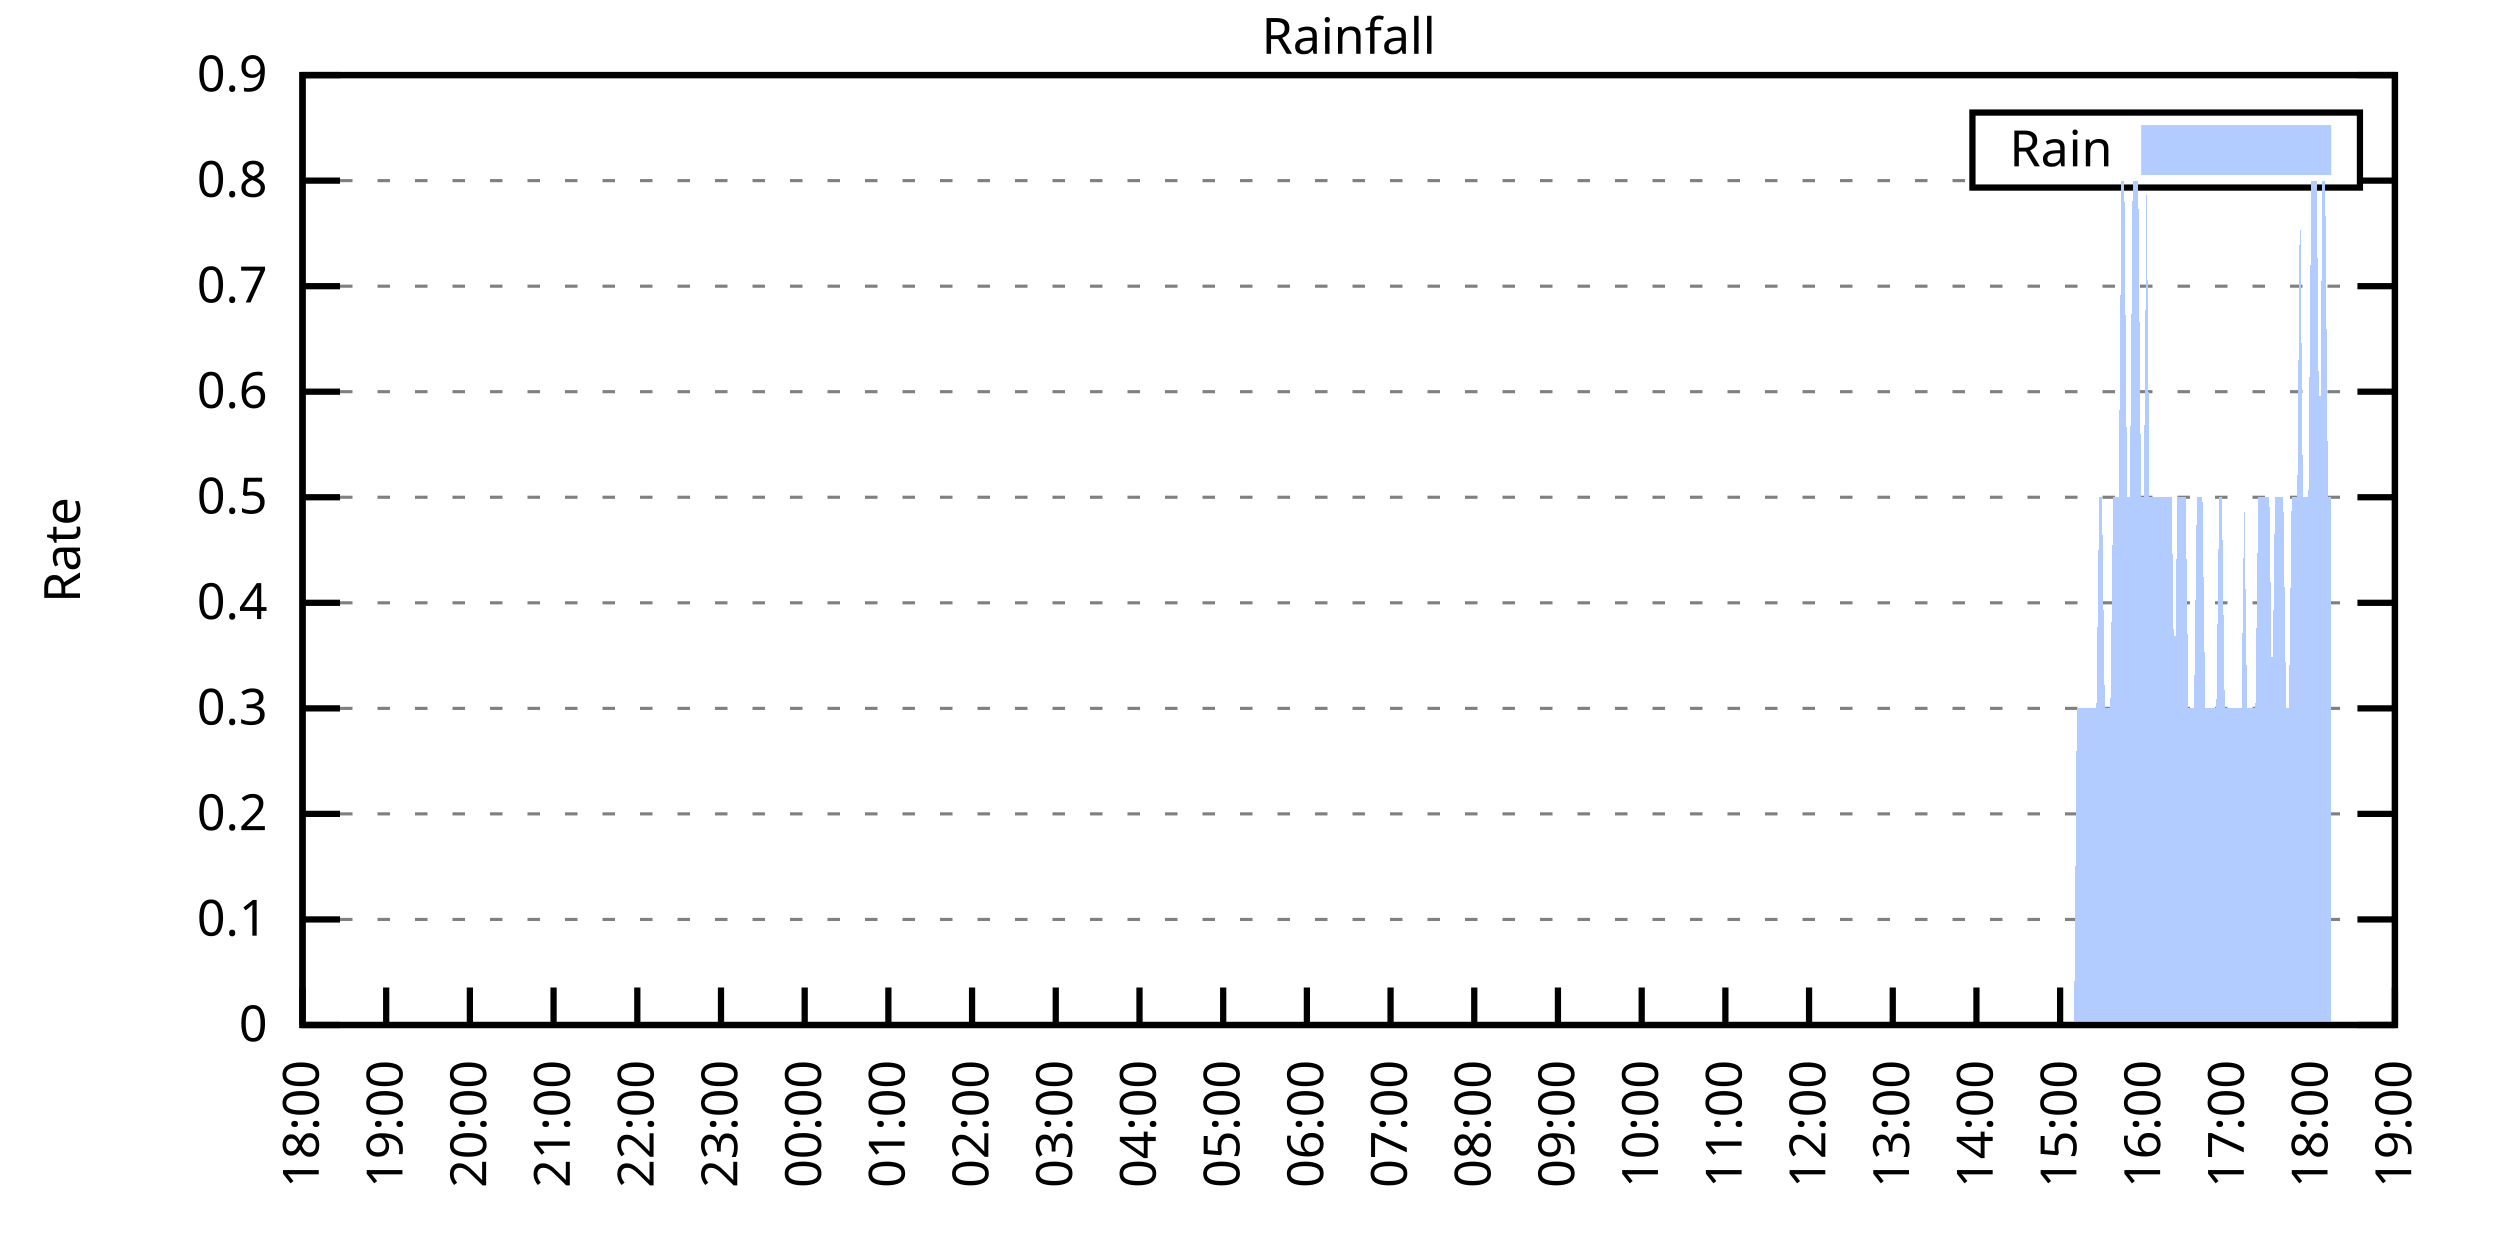
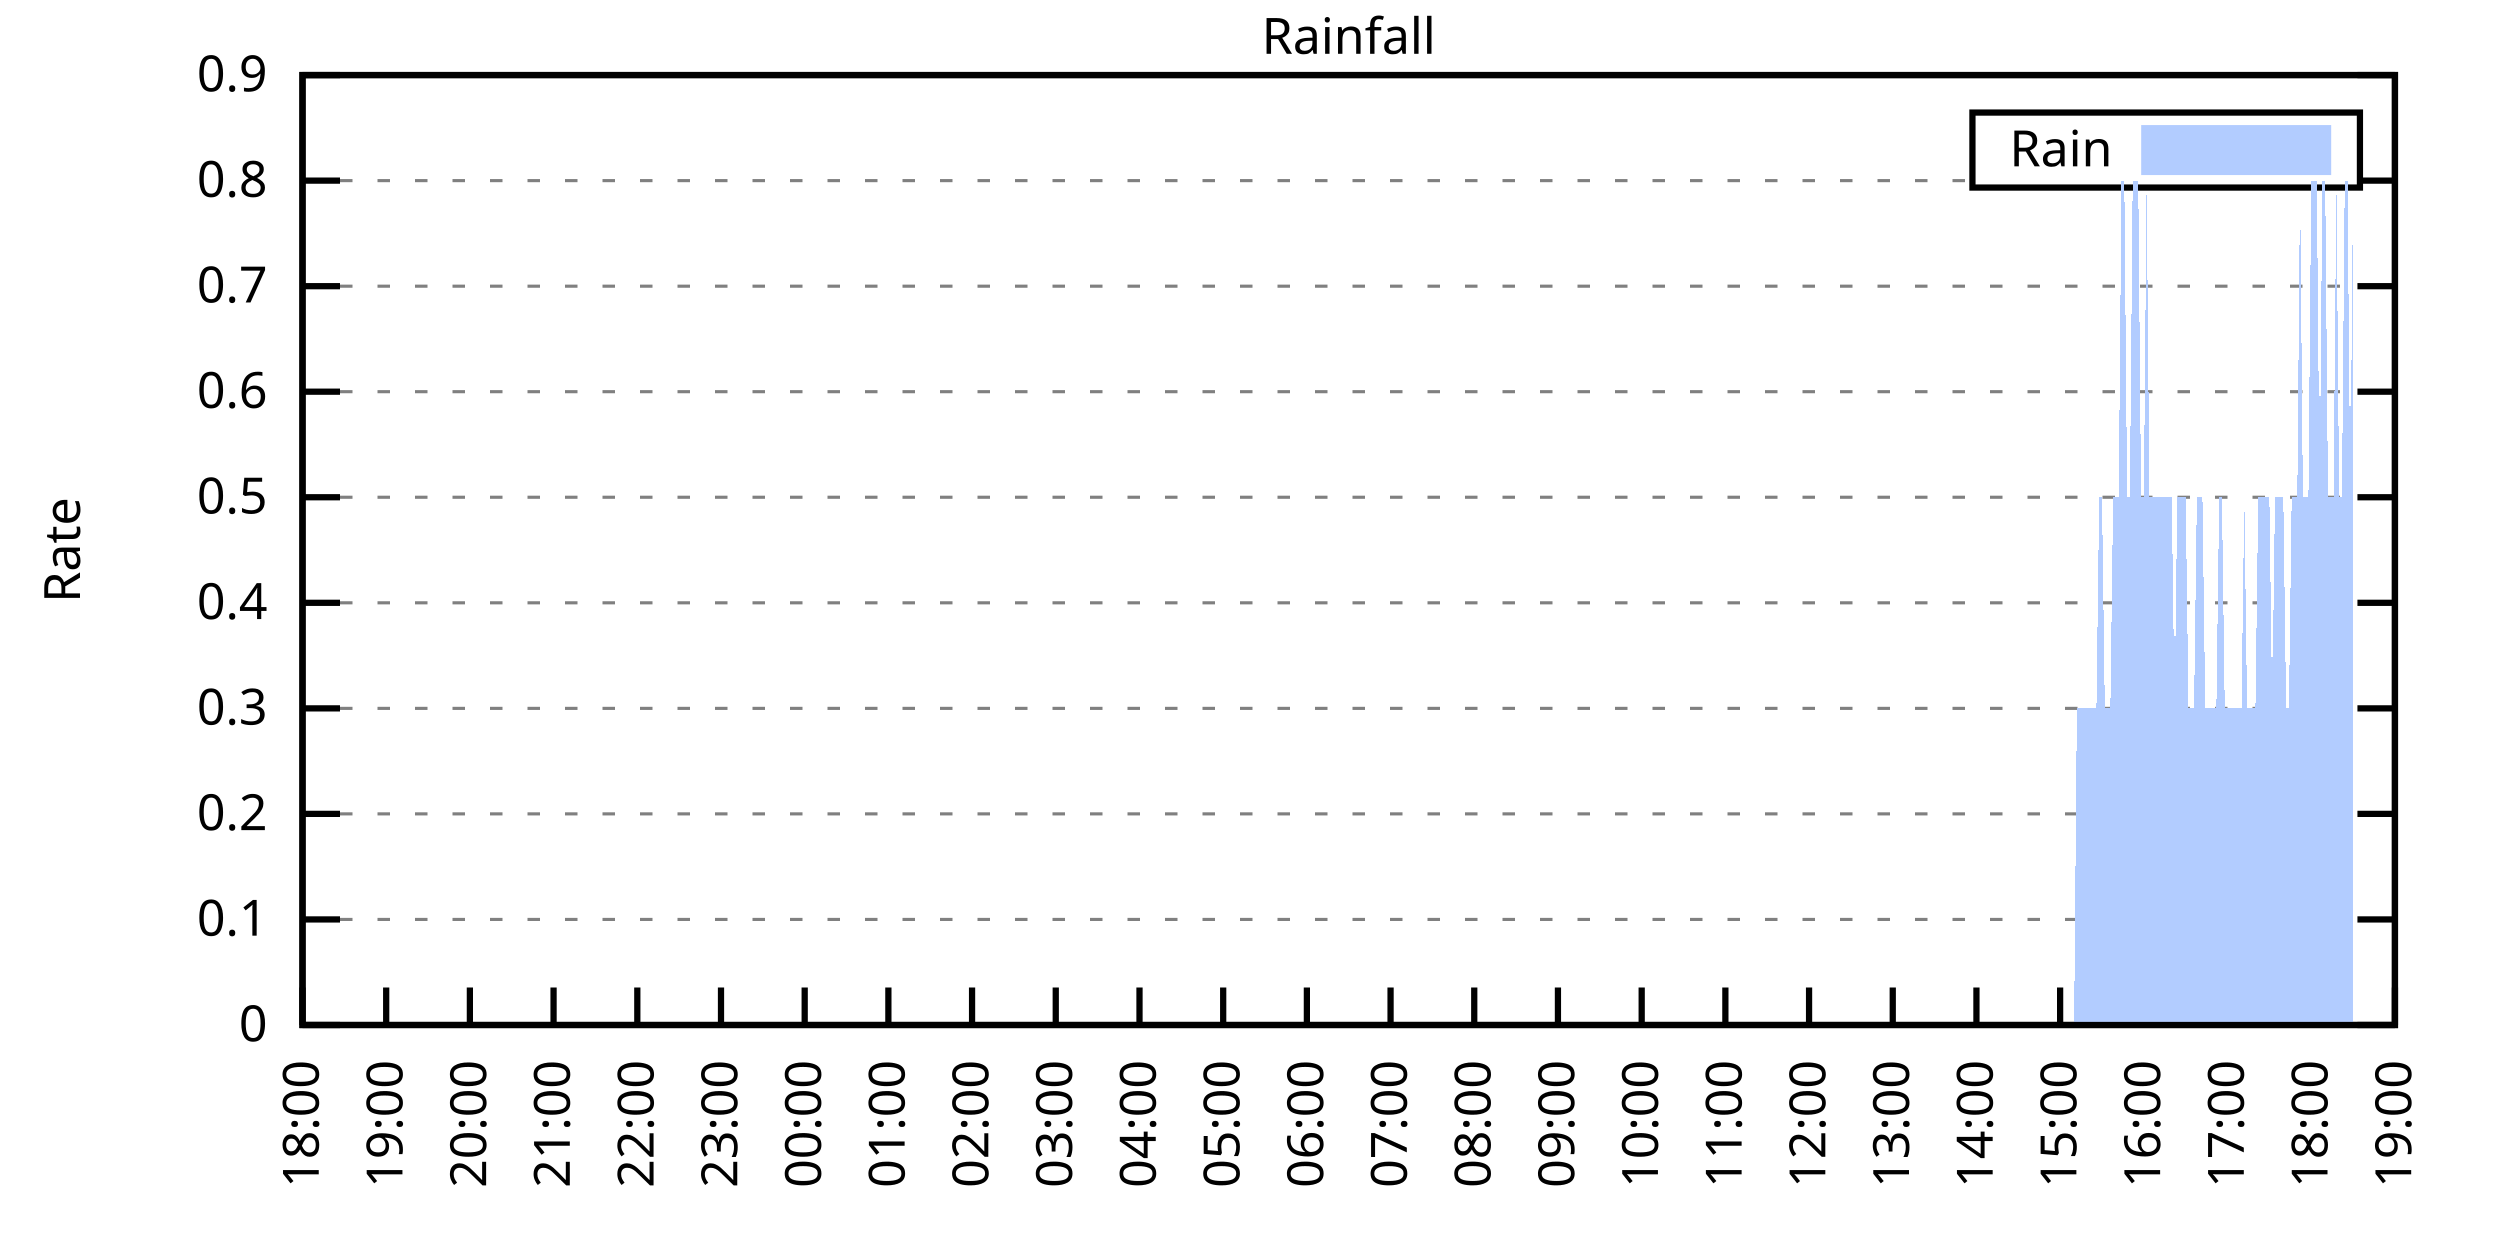
<svg xmlns="http://www.w3.org/2000/svg" xmlns:xlink="http://www.w3.org/1999/xlink" width="400" height="200" viewBox="0 0 400 200">
  <g id="gnuplot_canvas">
    <rect x="0" y="0" width="400" height="200" fill="none" />
    <defs>
      <circle id="gpDot" r="0.5" stroke-width="0.5" stroke="currentColor" />
      <path id="gpPt0" stroke-width="0.333" stroke="currentColor" d="M-1,0 h2 M0,-1 v2" />
      <path id="gpPt1" stroke-width="0.333" stroke="currentColor" d="M-1,-1 L1,1 M1,-1 L-1,1" />
      <path id="gpPt2" stroke-width="0.333" stroke="currentColor" d="M-1,0 L1,0 M0,-1 L0,1 M-1,-1 L1,1 M-1,1 L1,-1" />
      <rect id="gpPt3" stroke-width="0.333" stroke="currentColor" x="-1" y="-1" width="2" height="2" />
      <rect id="gpPt4" stroke-width="0.333" stroke="currentColor" fill="currentColor" x="-1" y="-1" width="2" height="2" />
      <circle id="gpPt5" stroke-width="0.333" stroke="currentColor" cx="0" cy="0" r="1" />
      <use xlink:href="#gpPt5" id="gpPt6" fill="currentColor" stroke="none" />
      <path id="gpPt7" stroke-width="0.333" stroke="currentColor" d="M0,-1.33 L-1.33,0.67 L1.33,0.67 z" />
      <use xlink:href="#gpPt7" id="gpPt8" fill="currentColor" stroke="none" />
      <use xlink:href="#gpPt7" id="gpPt9" stroke="currentColor" transform="rotate(180)" />
      <use xlink:href="#gpPt9" id="gpPt10" fill="currentColor" stroke="none" />
      <use xlink:href="#gpPt3" id="gpPt11" stroke="currentColor" transform="rotate(45)" />
      <use xlink:href="#gpPt11" id="gpPt12" fill="currentColor" stroke="none" />
      <path id="gpPt13" stroke-width="0.333" stroke="currentColor" d="M0,1.330 L1.265,0.411 L0.782,-1.067 L-0.782,-1.076 L-1.265,0.411 z" />
      <use xlink:href="#gpPt13" id="gpPt14" fill="currentColor" stroke="none" />
      <filter id="textbox" filterUnits="objectBoundingBox" x="0" y="0" height="1" width="1">
        <feFlood flood-color="white" flood-opacity="1" result="bgnd" />
        <feComposite in="SourceGraphic" in2="bgnd" operator="atop" />
      </filter>
      <filter id="greybox" filterUnits="objectBoundingBox" x="0" y="0" height="1" width="1">
        <feFlood flood-color="lightgrey" flood-opacity="1" result="grey" />
        <feComposite in="SourceGraphic" in2="grey" operator="atop" />
      </filter>
    </defs>
    <g fill="none" color="white" stroke="currentColor" stroke-width="1.00" stroke-linecap="butt" stroke-linejoin="miter">
</g>
    <g fill="none" color="black" stroke="currentColor" stroke-width="1.00" stroke-linecap="butt" stroke-linejoin="miter">
      <g stroke="none" shape-rendering="crispEdges">
        <polygon fill="rgb(255, 255, 255)" points="48.40,164.00 383.18,164.00 383.18,12.02 48.40,12.02 " />
      </g>
    </g>
    <g fill="none" color="black" stroke="currentColor" stroke-width="1.00" stroke-linecap="butt" stroke-linejoin="miter">
</g>
    <g fill="none" color="black" stroke="black" stroke-width="0.50" stroke-linecap="butt" stroke-linejoin="miter">
</g>
    <g fill="none" color="gray" stroke="currentColor" stroke-width="0.50" stroke-linecap="butt" stroke-linejoin="miter">
      <path stroke="gray" stroke-dasharray="2,4" class="gridline" d="M48.40,164.00 L383.19,164.00  " />
    </g>
    <g fill="none" color="gray" stroke="gray" stroke-width="1.00" stroke-linecap="butt" stroke-linejoin="miter">
</g>
    <g fill="none" color="black" stroke="currentColor" stroke-width="1.00" stroke-linecap="butt" stroke-linejoin="miter">
      <path stroke="black" d="M48.40,164.00 L54.40,164.00 M383.19,164.00 L377.19,164.00  " />
      <g transform="translate(42.80,166.60)" stroke="none" fill="black" font-family="Sans" font-size="8.00" text-anchor="end">
        <text>
          <tspan font-family="Sans"> 0</tspan>
        </text>
      </g>
    </g>
    <g fill="none" color="black" stroke="currentColor" stroke-width="1.00" stroke-linecap="butt" stroke-linejoin="miter">
</g>
    <g fill="none" color="black" stroke="black" stroke-width="0.50" stroke-linecap="butt" stroke-linejoin="miter">
</g>
    <g fill="none" color="gray" stroke="currentColor" stroke-width="0.50" stroke-linecap="butt" stroke-linejoin="miter">
      <path stroke="gray" stroke-dasharray="2,4" class="gridline" d="M48.40,147.11 L383.19,147.11  " />
    </g>
    <g fill="none" color="gray" stroke="gray" stroke-width="1.00" stroke-linecap="butt" stroke-linejoin="miter">
</g>
    <g fill="none" color="black" stroke="currentColor" stroke-width="1.00" stroke-linecap="butt" stroke-linejoin="miter">
      <path stroke="black" d="M48.40,147.11 L54.40,147.11 M383.19,147.11 L377.19,147.11  " />
      <g transform="translate(42.80,149.71)" stroke="none" fill="black" font-family="Sans" font-size="8.00" text-anchor="end">
        <text>
          <tspan font-family="Sans"> 0.1</tspan>
        </text>
      </g>
    </g>
    <g fill="none" color="black" stroke="currentColor" stroke-width="1.00" stroke-linecap="butt" stroke-linejoin="miter">
</g>
    <g fill="none" color="black" stroke="black" stroke-width="0.50" stroke-linecap="butt" stroke-linejoin="miter">
</g>
    <g fill="none" color="gray" stroke="currentColor" stroke-width="0.50" stroke-linecap="butt" stroke-linejoin="miter">
      <path stroke="gray" stroke-dasharray="2,4" class="gridline" d="M48.40,130.22 L383.19,130.22  " />
    </g>
    <g fill="none" color="gray" stroke="gray" stroke-width="1.00" stroke-linecap="butt" stroke-linejoin="miter">
</g>
    <g fill="none" color="black" stroke="currentColor" stroke-width="1.00" stroke-linecap="butt" stroke-linejoin="miter">
      <path stroke="black" d="M48.40,130.22 L54.40,130.22 M383.19,130.22 L377.19,130.22  " />
      <g transform="translate(42.80,132.82)" stroke="none" fill="black" font-family="Sans" font-size="8.00" text-anchor="end">
        <text>
          <tspan font-family="Sans"> 0.2</tspan>
        </text>
      </g>
    </g>
    <g fill="none" color="black" stroke="currentColor" stroke-width="1.00" stroke-linecap="butt" stroke-linejoin="miter">
</g>
    <g fill="none" color="black" stroke="black" stroke-width="0.50" stroke-linecap="butt" stroke-linejoin="miter">
</g>
    <g fill="none" color="gray" stroke="currentColor" stroke-width="0.50" stroke-linecap="butt" stroke-linejoin="miter">
      <path stroke="gray" stroke-dasharray="2,4" class="gridline" d="M48.40,113.34 L383.19,113.34  " />
    </g>
    <g fill="none" color="gray" stroke="gray" stroke-width="1.00" stroke-linecap="butt" stroke-linejoin="miter">
</g>
    <g fill="none" color="black" stroke="currentColor" stroke-width="1.00" stroke-linecap="butt" stroke-linejoin="miter">
      <path stroke="black" d="M48.40,113.34 L54.40,113.34 M383.19,113.34 L377.19,113.34  " />
      <g transform="translate(42.80,115.94)" stroke="none" fill="black" font-family="Sans" font-size="8.00" text-anchor="end">
        <text>
          <tspan font-family="Sans"> 0.3</tspan>
        </text>
      </g>
    </g>
    <g fill="none" color="black" stroke="currentColor" stroke-width="1.00" stroke-linecap="butt" stroke-linejoin="miter">
</g>
    <g fill="none" color="black" stroke="black" stroke-width="0.50" stroke-linecap="butt" stroke-linejoin="miter">
</g>
    <g fill="none" color="gray" stroke="currentColor" stroke-width="0.50" stroke-linecap="butt" stroke-linejoin="miter">
      <path stroke="gray" stroke-dasharray="2,4" class="gridline" d="M48.40,96.45 L383.19,96.45  " />
    </g>
    <g fill="none" color="gray" stroke="gray" stroke-width="1.00" stroke-linecap="butt" stroke-linejoin="miter">
</g>
    <g fill="none" color="black" stroke="currentColor" stroke-width="1.00" stroke-linecap="butt" stroke-linejoin="miter">
      <path stroke="black" d="M48.40,96.45 L54.40,96.45 M383.19,96.45 L377.19,96.45  " />
      <g transform="translate(42.80,99.05)" stroke="none" fill="black" font-family="Sans" font-size="8.00" text-anchor="end">
        <text>
          <tspan font-family="Sans"> 0.4</tspan>
        </text>
      </g>
    </g>
    <g fill="none" color="black" stroke="currentColor" stroke-width="1.00" stroke-linecap="butt" stroke-linejoin="miter">
</g>
    <g fill="none" color="black" stroke="black" stroke-width="0.50" stroke-linecap="butt" stroke-linejoin="miter">
</g>
    <g fill="none" color="gray" stroke="currentColor" stroke-width="0.50" stroke-linecap="butt" stroke-linejoin="miter">
      <path stroke="gray" stroke-dasharray="2,4" class="gridline" d="M48.40,79.56 L383.19,79.56  " />
    </g>
    <g fill="none" color="gray" stroke="gray" stroke-width="1.00" stroke-linecap="butt" stroke-linejoin="miter">
</g>
    <g fill="none" color="black" stroke="currentColor" stroke-width="1.00" stroke-linecap="butt" stroke-linejoin="miter">
      <path stroke="black" d="M48.40,79.56 L54.40,79.56 M383.19,79.56 L377.19,79.56  " />
      <g transform="translate(42.80,82.16)" stroke="none" fill="black" font-family="Sans" font-size="8.00" text-anchor="end">
        <text>
          <tspan font-family="Sans"> 0.5</tspan>
        </text>
      </g>
    </g>
    <g fill="none" color="black" stroke="currentColor" stroke-width="1.00" stroke-linecap="butt" stroke-linejoin="miter">
</g>
    <g fill="none" color="black" stroke="black" stroke-width="0.50" stroke-linecap="butt" stroke-linejoin="miter">
</g>
    <g fill="none" color="gray" stroke="currentColor" stroke-width="0.50" stroke-linecap="butt" stroke-linejoin="miter">
      <path stroke="gray" stroke-dasharray="2,4" class="gridline" d="M48.40,62.67 L383.19,62.67  " />
    </g>
    <g fill="none" color="gray" stroke="gray" stroke-width="1.00" stroke-linecap="butt" stroke-linejoin="miter">
</g>
    <g fill="none" color="black" stroke="currentColor" stroke-width="1.00" stroke-linecap="butt" stroke-linejoin="miter">
      <path stroke="black" d="M48.40,62.67 L54.40,62.67 M383.19,62.67 L377.19,62.67  " />
      <g transform="translate(42.80,65.27)" stroke="none" fill="black" font-family="Sans" font-size="8.00" text-anchor="end">
        <text>
          <tspan font-family="Sans"> 0.6</tspan>
        </text>
      </g>
    </g>
    <g fill="none" color="black" stroke="currentColor" stroke-width="1.00" stroke-linecap="butt" stroke-linejoin="miter">
</g>
    <g fill="none" color="black" stroke="black" stroke-width="0.50" stroke-linecap="butt" stroke-linejoin="miter">
</g>
    <g fill="none" color="gray" stroke="currentColor" stroke-width="0.50" stroke-linecap="butt" stroke-linejoin="miter">
      <path stroke="gray" stroke-dasharray="2,4" class="gridline" d="M48.40,45.79 L383.19,45.79  " />
    </g>
    <g fill="none" color="gray" stroke="gray" stroke-width="1.00" stroke-linecap="butt" stroke-linejoin="miter">
</g>
    <g fill="none" color="black" stroke="currentColor" stroke-width="1.00" stroke-linecap="butt" stroke-linejoin="miter">
      <path stroke="black" d="M48.40,45.79 L54.40,45.79 M383.19,45.79 L377.19,45.79  " />
      <g transform="translate(42.80,48.39)" stroke="none" fill="black" font-family="Sans" font-size="8.00" text-anchor="end">
        <text>
          <tspan font-family="Sans"> 0.7</tspan>
        </text>
      </g>
    </g>
    <g fill="none" color="black" stroke="currentColor" stroke-width="1.00" stroke-linecap="butt" stroke-linejoin="miter">
</g>
    <g fill="none" color="black" stroke="black" stroke-width="0.50" stroke-linecap="butt" stroke-linejoin="miter">
</g>
    <g fill="none" color="gray" stroke="currentColor" stroke-width="0.50" stroke-linecap="butt" stroke-linejoin="miter">
      <path stroke="gray" stroke-dasharray="2,4" class="gridline" d="M48.40,28.90 L315.59,28.90 M377.59,28.90 L383.19,28.90  " />
    </g>
    <g fill="none" color="gray" stroke="gray" stroke-width="1.00" stroke-linecap="butt" stroke-linejoin="miter">
</g>
    <g fill="none" color="black" stroke="currentColor" stroke-width="1.00" stroke-linecap="butt" stroke-linejoin="miter">
      <path stroke="black" d="M48.40,28.90 L54.40,28.90 M383.19,28.90 L377.19,28.90  " />
      <g transform="translate(42.80,31.50)" stroke="none" fill="black" font-family="Sans" font-size="8.00" text-anchor="end">
        <text>
          <tspan font-family="Sans"> 0.8</tspan>
        </text>
      </g>
    </g>
    <g fill="none" color="black" stroke="currentColor" stroke-width="1.00" stroke-linecap="butt" stroke-linejoin="miter">
</g>
    <g fill="none" color="black" stroke="black" stroke-width="0.50" stroke-linecap="butt" stroke-linejoin="miter">
</g>
    <g fill="none" color="gray" stroke="currentColor" stroke-width="0.50" stroke-linecap="butt" stroke-linejoin="miter">
      <path stroke="gray" stroke-dasharray="2,4" class="gridline" d="M48.40,12.01 L383.19,12.01  " />
    </g>
    <g fill="none" color="gray" stroke="gray" stroke-width="1.00" stroke-linecap="butt" stroke-linejoin="miter">
</g>
    <g fill="none" color="black" stroke="currentColor" stroke-width="1.00" stroke-linecap="butt" stroke-linejoin="miter">
      <path stroke="black" d="M48.40,12.01 L54.40,12.01 M383.19,12.01 L377.19,12.01  " />
      <g transform="translate(42.80,14.61)" stroke="none" fill="black" font-family="Sans" font-size="8.00" text-anchor="end">
        <text>
          <tspan font-family="Sans"> 0.9</tspan>
        </text>
      </g>
    </g>
    <g fill="none" color="black" stroke="currentColor" stroke-width="1.00" stroke-linecap="butt" stroke-linejoin="miter">
      <path stroke="black" d="M48.40,164.00 L48.40,158.00  " />
      <g transform="translate(51.00,169.60) rotate(270.00)" stroke="none" fill="black" font-family="Sans" font-size="8.00" text-anchor="end">
        <text>
          <tspan font-family="Sans">18:00</tspan>
        </text>
      </g>
    </g>
    <g fill="none" color="black" stroke="currentColor" stroke-width="1.00" stroke-linecap="butt" stroke-linejoin="miter">
      <path stroke="black" d="M61.79,164.00 L61.79,158.00  " />
      <g transform="translate(64.39,169.60) rotate(270.00)" stroke="none" fill="black" font-family="Sans" font-size="8.00" text-anchor="end">
        <text>
          <tspan font-family="Sans">19:00</tspan>
        </text>
      </g>
    </g>
    <g fill="none" color="black" stroke="currentColor" stroke-width="1.00" stroke-linecap="butt" stroke-linejoin="miter">
      <path stroke="black" d="M75.18,164.00 L75.18,158.00  " />
      <g transform="translate(77.78,169.60) rotate(270.00)" stroke="none" fill="black" font-family="Sans" font-size="8.00" text-anchor="end">
        <text>
          <tspan font-family="Sans">20:00</tspan>
        </text>
      </g>
    </g>
    <g fill="none" color="black" stroke="currentColor" stroke-width="1.00" stroke-linecap="butt" stroke-linejoin="miter">
      <path stroke="black" d="M88.57,164.00 L88.57,158.00  " />
      <g transform="translate(91.17,169.60) rotate(270.00)" stroke="none" fill="black" font-family="Sans" font-size="8.00" text-anchor="end">
        <text>
          <tspan font-family="Sans">21:00</tspan>
        </text>
      </g>
    </g>
    <g fill="none" color="black" stroke="currentColor" stroke-width="1.00" stroke-linecap="butt" stroke-linejoin="miter">
      <path stroke="black" d="M101.97,164.00 L101.97,158.00  " />
      <g transform="translate(104.57,169.60) rotate(270.00)" stroke="none" fill="black" font-family="Sans" font-size="8.00" text-anchor="end">
        <text>
          <tspan font-family="Sans">22:00</tspan>
        </text>
      </g>
    </g>
    <g fill="none" color="black" stroke="currentColor" stroke-width="1.00" stroke-linecap="butt" stroke-linejoin="miter">
      <path stroke="black" d="M115.36,164.00 L115.36,158.00  " />
      <g transform="translate(117.96,169.60) rotate(270.00)" stroke="none" fill="black" font-family="Sans" font-size="8.00" text-anchor="end">
        <text>
          <tspan font-family="Sans">23:00</tspan>
        </text>
      </g>
    </g>
    <g fill="none" color="black" stroke="currentColor" stroke-width="1.00" stroke-linecap="butt" stroke-linejoin="miter">
      <path stroke="black" d="M128.75,164.00 L128.75,158.00  " />
      <g transform="translate(131.35,169.60) rotate(270.00)" stroke="none" fill="black" font-family="Sans" font-size="8.00" text-anchor="end">
        <text>
          <tspan font-family="Sans">00:00</tspan>
        </text>
      </g>
    </g>
    <g fill="none" color="black" stroke="currentColor" stroke-width="1.00" stroke-linecap="butt" stroke-linejoin="miter">
      <path stroke="black" d="M142.14,164.00 L142.14,158.00  " />
      <g transform="translate(144.74,169.60) rotate(270.00)" stroke="none" fill="black" font-family="Sans" font-size="8.00" text-anchor="end">
        <text>
          <tspan font-family="Sans">01:00</tspan>
        </text>
      </g>
    </g>
    <g fill="none" color="black" stroke="currentColor" stroke-width="1.00" stroke-linecap="butt" stroke-linejoin="miter">
      <path stroke="black" d="M155.53,164.00 L155.53,158.00  " />
      <g transform="translate(158.13,169.60) rotate(270.00)" stroke="none" fill="black" font-family="Sans" font-size="8.00" text-anchor="end">
        <text>
          <tspan font-family="Sans">02:00</tspan>
        </text>
      </g>
    </g>
    <g fill="none" color="black" stroke="currentColor" stroke-width="1.00" stroke-linecap="butt" stroke-linejoin="miter">
      <path stroke="black" d="M168.92,164.00 L168.92,158.00  " />
      <g transform="translate(171.52,169.60) rotate(270.00)" stroke="none" fill="black" font-family="Sans" font-size="8.00" text-anchor="end">
        <text>
          <tspan font-family="Sans">03:00</tspan>
        </text>
      </g>
    </g>
    <g fill="none" color="black" stroke="currentColor" stroke-width="1.00" stroke-linecap="butt" stroke-linejoin="miter">
      <path stroke="black" d="M182.32,164.00 L182.32,158.00  " />
      <g transform="translate(184.92,169.60) rotate(270.00)" stroke="none" fill="black" font-family="Sans" font-size="8.00" text-anchor="end">
        <text>
          <tspan font-family="Sans">04:00</tspan>
        </text>
      </g>
    </g>
    <g fill="none" color="black" stroke="currentColor" stroke-width="1.00" stroke-linecap="butt" stroke-linejoin="miter">
      <path stroke="black" d="M195.71,164.00 L195.71,158.00  " />
      <g transform="translate(198.31,169.60) rotate(270.00)" stroke="none" fill="black" font-family="Sans" font-size="8.00" text-anchor="end">
        <text>
          <tspan font-family="Sans">05:00</tspan>
        </text>
      </g>
    </g>
    <g fill="none" color="black" stroke="currentColor" stroke-width="1.00" stroke-linecap="butt" stroke-linejoin="miter">
      <path stroke="black" d="M209.10,164.00 L209.10,158.00  " />
      <g transform="translate(211.70,169.60) rotate(270.00)" stroke="none" fill="black" font-family="Sans" font-size="8.00" text-anchor="end">
        <text>
          <tspan font-family="Sans">06:00</tspan>
        </text>
      </g>
    </g>
    <g fill="none" color="black" stroke="currentColor" stroke-width="1.00" stroke-linecap="butt" stroke-linejoin="miter">
      <path stroke="black" d="M222.49,164.00 L222.49,158.00  " />
      <g transform="translate(225.09,169.60) rotate(270.00)" stroke="none" fill="black" font-family="Sans" font-size="8.00" text-anchor="end">
        <text>
          <tspan font-family="Sans">07:00</tspan>
        </text>
      </g>
    </g>
    <g fill="none" color="black" stroke="currentColor" stroke-width="1.00" stroke-linecap="butt" stroke-linejoin="miter">
      <path stroke="black" d="M235.88,164.00 L235.88,158.00  " />
      <g transform="translate(238.48,169.60) rotate(270.00)" stroke="none" fill="black" font-family="Sans" font-size="8.00" text-anchor="end">
        <text>
          <tspan font-family="Sans">08:00</tspan>
        </text>
      </g>
    </g>
    <g fill="none" color="black" stroke="currentColor" stroke-width="1.00" stroke-linecap="butt" stroke-linejoin="miter">
      <path stroke="black" d="M249.27,164.00 L249.27,158.00  " />
      <g transform="translate(251.87,169.60) rotate(270.00)" stroke="none" fill="black" font-family="Sans" font-size="8.00" text-anchor="end">
        <text>
          <tspan font-family="Sans">09:00</tspan>
        </text>
      </g>
    </g>
    <g fill="none" color="black" stroke="currentColor" stroke-width="1.00" stroke-linecap="butt" stroke-linejoin="miter">
      <path stroke="black" d="M262.67,164.00 L262.67,158.00  " />
      <g transform="translate(265.27,169.60) rotate(270.00)" stroke="none" fill="black" font-family="Sans" font-size="8.00" text-anchor="end">
        <text>
          <tspan font-family="Sans">10:00</tspan>
        </text>
      </g>
    </g>
    <g fill="none" color="black" stroke="currentColor" stroke-width="1.00" stroke-linecap="butt" stroke-linejoin="miter">
      <path stroke="black" d="M276.06,164.00 L276.06,158.00  " />
      <g transform="translate(278.66,169.60) rotate(270.00)" stroke="none" fill="black" font-family="Sans" font-size="8.00" text-anchor="end">
        <text>
          <tspan font-family="Sans">11:00</tspan>
        </text>
      </g>
    </g>
    <g fill="none" color="black" stroke="currentColor" stroke-width="1.00" stroke-linecap="butt" stroke-linejoin="miter">
      <path stroke="black" d="M289.45,164.00 L289.45,158.00  " />
      <g transform="translate(292.05,169.60) rotate(270.00)" stroke="none" fill="black" font-family="Sans" font-size="8.00" text-anchor="end">
        <text>
          <tspan font-family="Sans">12:00</tspan>
        </text>
      </g>
    </g>
    <g fill="none" color="black" stroke="currentColor" stroke-width="1.00" stroke-linecap="butt" stroke-linejoin="miter">
      <path stroke="black" d="M302.84,164.00 L302.84,158.00  " />
      <g transform="translate(305.44,169.60) rotate(270.00)" stroke="none" fill="black" font-family="Sans" font-size="8.00" text-anchor="end">
        <text>
          <tspan font-family="Sans">13:00</tspan>
        </text>
      </g>
    </g>
    <g fill="none" color="black" stroke="currentColor" stroke-width="1.00" stroke-linecap="butt" stroke-linejoin="miter">
      <path stroke="black" d="M316.23,164.00 L316.23,158.00  " />
      <g transform="translate(318.83,169.60) rotate(270.00)" stroke="none" fill="black" font-family="Sans" font-size="8.00" text-anchor="end">
        <text>
          <tspan font-family="Sans">14:00</tspan>
        </text>
      </g>
    </g>
    <g fill="none" color="black" stroke="currentColor" stroke-width="1.00" stroke-linecap="butt" stroke-linejoin="miter">
      <path stroke="black" d="M329.62,164.00 L329.62,158.00  " />
      <g transform="translate(332.22,169.60) rotate(270.00)" stroke="none" fill="black" font-family="Sans" font-size="8.00" text-anchor="end">
        <text>
          <tspan font-family="Sans">15:00</tspan>
        </text>
      </g>
    </g>
    <g fill="none" color="black" stroke="currentColor" stroke-width="1.00" stroke-linecap="butt" stroke-linejoin="miter">
      <path stroke="black" d="M343.02,164.00 L343.02,158.00  " />
      <g transform="translate(345.62,169.60) rotate(270.00)" stroke="none" fill="black" font-family="Sans" font-size="8.00" text-anchor="end">
        <text>
          <tspan font-family="Sans">16:00</tspan>
        </text>
      </g>
    </g>
    <g fill="none" color="black" stroke="currentColor" stroke-width="1.00" stroke-linecap="butt" stroke-linejoin="miter">
      <path stroke="black" d="M356.41,164.00 L356.41,158.00  " />
      <g transform="translate(359.01,169.60) rotate(270.00)" stroke="none" fill="black" font-family="Sans" font-size="8.00" text-anchor="end">
        <text>
          <tspan font-family="Sans">17:00</tspan>
        </text>
      </g>
    </g>
    <g fill="none" color="black" stroke="currentColor" stroke-width="1.00" stroke-linecap="butt" stroke-linejoin="miter">
      <path stroke="black" d="M369.80,164.00 L369.80,158.00  " />
      <g transform="translate(372.40,169.60) rotate(270.00)" stroke="none" fill="black" font-family="Sans" font-size="8.00" text-anchor="end">
        <text>
          <tspan font-family="Sans">18:00</tspan>
        </text>
      </g>
    </g>
    <g fill="none" color="black" stroke="currentColor" stroke-width="1.00" stroke-linecap="butt" stroke-linejoin="miter">
      <path stroke="black" d="M383.19,164.00 L383.19,158.00  " />
      <g transform="translate(385.79,169.60) rotate(270.00)" stroke="none" fill="black" font-family="Sans" font-size="8.00" text-anchor="end">
        <text>
          <tspan font-family="Sans">19:00</tspan>
        </text>
      </g>
    </g>
    <g fill="none" color="black" stroke="currentColor" stroke-width="1.00" stroke-linecap="butt" stroke-linejoin="miter">
</g>
    <g fill="none" color="black" stroke="currentColor" stroke-width="1.00" stroke-linecap="butt" stroke-linejoin="miter">
      <path stroke="black" d="M48.40,12.01 L48.40,164.00 L383.19,164.00 L383.19,12.01 L48.40,12.01 Z  " />
    </g>
    <g fill="none" color="black" stroke="currentColor" stroke-width="1.00" stroke-linecap="butt" stroke-linejoin="miter">
</g>
    <g fill="none" color="black" stroke="currentColor" stroke-width="1.00" stroke-linecap="butt" stroke-linejoin="miter">
      <path stroke="black" d="M315.59,30.01 L315.59,18.01 L377.59,18.01 L377.59,30.01 L315.59,30.01 Z  " />
    </g>
    <g id="Rainfall_plot_1">
      <g fill="none" color="white" stroke="black" stroke-width="2.00" stroke-linecap="butt" stroke-linejoin="miter">
</g>
      <g fill="none" color="black" stroke="currentColor" stroke-width="2.00" stroke-linecap="butt" stroke-linejoin="miter">
        <g transform="translate(337.99,26.61)" stroke="none" fill="black" font-family="Sans" font-size="8.00" text-anchor="end">
          <text>
            <tspan font-family="Sans">Rain</tspan>
          </text>
        </g>
      </g>
      <g fill="none" color="black" stroke="currentColor" stroke-width="2.00" stroke-linecap="butt" stroke-linejoin="miter">
        <g stroke="none" shape-rendering="crispEdges">
          <polygon fill="rgb(178, 204, 255)" points="343.59,27.01 371.99,27.01 371.99,21.01 343.59,21.01 " />
        </g>
        <path stroke="rgb(178, 204, 255)" d="M343.59,27.01 L371.99,27.01 L371.99,21.01 L343.59,21.01 L343.59,27.01 Z  " />
      </g>
      <g fill="none" color="black" stroke="currentColor" stroke-width="2.00" stroke-linecap="butt" stroke-linejoin="miter">
        <g stroke="none" shape-rendering="crispEdges">
-           <polygon fill="rgb(178, 204, 255)" points="51.97,164.00 52.42,164.00 52.86,164.00 53.31,164.00 53.76,164.00 54.20,164.00 54.65,164.00 55.10,164.00 55.54,164.00 55.99,164.00 56.43,164.00 56.88,164.00 57.33,164.00 57.77,164.00 58.22,164.00 58.67,164.00 59.11,164.00 59.56,164.00 60.01,164.00 60.45,164.00 60.90,164.00 61.35,164.00 61.79,164.00 62.24,164.00 62.68,164.00 63.13,164.00 63.58,164.00 64.02,164.00 64.47,164.00 64.92,164.00 65.36,164.00 65.81,164.00 66.26,164.00 66.70,164.00 67.15,164.00 67.59,164.00 68.04,164.00 68.49,164.00 68.93,164.00 69.38,164.00 69.83,164.00 70.27,164.00 70.72,164.00 71.17,164.00 71.61,164.00 72.06,164.00 72.50,164.00 72.95,164.00 73.40,164.00 73.84,164.00 74.29,164.00 74.74,164.00 75.18,164.00 75.63,164.00 76.08,164.00 76.52,164.00 76.97,164.00 77.42,164.00 77.86,164.00 78.31,164.00 78.75,164.00 79.20,164.00 79.65,164.00 80.09,164.00 80.54,164.00 80.99,164.00 81.43,164.00 81.88,164.00 82.33,164.00 82.77,164.00 83.22,164.00 83.66,164.00 84.11,164.00 84.56,164.00 85.00,164.00 85.45,164.00 85.90,164.00 86.34,164.00 86.79,164.00 87.24,164.00 87.68,164.00 88.13,164.00 88.57,164.00 89.02,164.00 89.47,164.00 89.91,164.00 90.36,164.00 90.81,164.00 91.25,164.00 91.70,164.00 92.15,164.00 92.59,164.00 93.04,164.00 93.49,164.00 93.93,164.00 94.38,164.00 94.82,164.00 95.27,164.00 95.72,164.00 96.16,164.00 96.61,164.00 97.06,164.00 97.50,164.00 97.95,164.00 98.40,164.00 98.84,164.00 99.29,164.00 99.73,164.00 100.18,164.00 100.63,164.00 101.07,164.00 101.52,164.00 101.97,164.00 102.41,164.00 102.86,164.00 103.31,164.00 103.75,164.00 104.20,164.00 104.64,164.00 105.09,164.00 105.54,164.00 105.98,164.00 106.43,164.00 106.88,164.00 107.32,164.00 107.77,164.00 108.22,164.00 108.66,164.00 109.11,164.00 109.55,164.00 110.00,164.00 110.45,164.00 110.89,164.00 111.34,164.00 111.79,164.00 112.23,164.00 112.68,164.00 113.13,164.00 113.57,164.00 114.02,164.00 114.47,164.00 114.91,164.00 115.36,164.00 115.80,164.00 116.25,164.00 116.70,164.00 117.14,164.00 117.59,164.00 118.04,164.00 118.48,164.00 118.93,164.00 119.38,164.00 119.82,164.00 120.27,164.00 120.71,164.00 121.16,164.00 121.61,164.00 122.05,164.00 122.50,164.00 122.95,164.00 123.39,164.00 123.84,164.00 124.29,164.00 124.73,164.00 125.18,164.00 125.62,164.00 126.07,164.00 126.52,164.00 126.96,164.00 127.41,164.00 127.86,164.00 128.30,164.00 128.75,164.00 129.20,164.00 129.64,164.00 130.09,164.00 130.54,164.00 130.98,164.00 131.43,164.00 131.87,164.00 132.32,164.00 132.77,164.00 133.21,164.00 133.66,164.00 134.11,164.00 134.55,164.00 135.00,164.00 135.45,164.00 135.89,164.00 136.34,164.00 136.78,164.00 137.23,164.00 137.68,164.00 138.12,164.00 138.57,164.00 139.02,164.00 139.46,164.00 139.91,164.00 140.36,164.00 140.80,164.00 141.25,164.00 141.69,164.00 142.14,164.00 142.59,164.00 143.03,164.00 143.48,164.00 143.93,164.00 144.37,164.00 144.82,164.00 145.27,164.00 145.71,164.00 146.16,164.00 146.61,164.00 147.05,164.00 147.50,164.00 147.94,164.00 148.39,164.00 148.84,164.00 149.28,164.00 149.73,164.00 150.18,164.00 150.62,164.00 151.07,164.00 151.52,164.00 151.96,164.00 152.41,164.00 152.85,164.00 153.30,164.00 153.75,164.00 154.19,164.00 154.64,164.00 155.09,164.00 155.53,164.00 155.98,164.00 156.43,164.00 156.87,164.00 157.32,164.00 157.76,164.00 158.21,164.00 158.66,164.00 159.10,164.00 159.55,164.00 160.00,164.00 160.44,164.00 160.89,164.00 161.34,164.00 161.78,164.00 162.23,164.00 162.67,164.00 163.12,164.00 163.57,164.00 164.01,164.00 164.46,164.00 164.91,164.00 165.35,164.00 165.80,164.00 166.25,164.00 166.69,164.00 167.14,164.00 167.59,164.00 168.03,164.00 168.48,164.00 168.92,164.00 169.37,164.00 169.82,164.00 170.26,164.00 170.71,164.00 171.16,164.00 171.60,164.00 172.05,164.00 172.50,164.00 172.94,164.00 173.39,164.00 173.83,164.00 174.28,164.00 174.73,164.00 175.17,164.00 175.62,164.00 176.07,164.00 176.51,164.00 176.96,164.00 177.41,164.00 177.85,164.00 178.30,164.00 178.74,164.00 179.19,164.00 179.64,164.00 180.08,164.00 180.53,164.00 180.98,164.00 181.42,164.00 181.87,164.00 182.32,164.00 182.76,164.00 183.21,164.00 183.66,164.00 184.10,164.00 184.55,164.00 184.99,164.00 185.44,164.00 185.89,164.00 186.33,164.00 186.78,164.00 187.23,164.00 187.67,164.00 188.12,164.00 188.57,164.00 189.01,164.00 189.46,164.00 189.90,164.00 190.35,164.00 190.80,164.00 191.24,164.00 191.69,164.00 192.14,164.00 192.58,164.00 193.03,164.00 193.48,164.00 193.92,164.00 194.37,164.00 194.81,164.00 195.26,164.00 195.71,164.00 196.15,164.00 196.60,164.00 197.05,164.00 197.49,164.00 197.94,164.00 198.39,164.00 198.83,164.00 199.28,164.00 199.73,164.00 200.17,164.00 200.62,164.00 201.06,164.00 201.51,164.00 201.96,164.00 202.40,164.00 202.85,164.00 203.30,164.00 203.74,164.00 204.19,164.00 204.64,164.00 205.08,164.00 205.53,164.00 205.97,164.00 206.42,164.00 206.87,164.00 207.31,164.00 207.76,164.00 208.21,164.00 208.65,164.00 209.10,164.00 209.55,164.00 209.99,164.00 210.44,164.00 210.88,164.00 211.33,164.00 211.78,164.00 212.22,164.00 212.67,164.00 213.12,164.00 213.56,164.00 214.01,164.00 214.46,164.00 214.90,164.00 215.35,164.00 215.80,164.00 216.24,164.00 216.69,164.00 217.13,164.00 217.58,164.00 218.03,164.00 218.47,164.00 218.92,164.00 219.37,164.00 219.81,164.00 220.26,164.00 220.71,164.00 221.15,164.00 221.60,164.00 222.04,164.00 222.49,164.00 222.94,164.00 223.38,164.00 223.83,164.00 224.28,164.00 224.72,164.00 225.17,164.00 225.62,164.00 226.06,164.00 226.51,164.00 226.95,164.00 227.40,164.00 227.85,164.00 228.29,164.00 228.74,164.00 229.19,164.00 229.63,164.00 230.08,164.00 230.53,164.00 230.97,164.00 231.42,164.00 231.86,164.00 232.31,164.00 232.76,164.00 233.20,164.00 233.65,164.00 234.10,164.00 234.54,164.00 234.99,164.00 235.44,164.00 235.88,164.00 236.33,164.00 236.78,164.00 237.22,164.00 237.67,164.00 238.11,164.00 238.56,164.00 239.01,164.00 239.45,164.00 239.90,164.00 240.35,164.00 240.79,164.00 241.24,164.00 241.69,164.00 242.13,164.00 242.58,164.00 243.02,164.00 243.47,164.00 243.92,164.00 244.36,164.00 244.81,164.00 245.26,164.00 245.70,164.00 246.15,164.00 246.60,164.00 247.04,164.00 247.49,164.00 247.93,164.00 248.38,164.00 248.83,164.00 249.27,164.00 249.72,164.00 250.17,164.00 250.61,164.00 251.06,164.00 251.51,164.00 251.95,164.00 252.40,164.00 252.85,164.00 253.29,164.00 253.74,164.00 254.18,164.00 254.63,164.00 255.08,164.00 255.52,164.00 255.97,164.00 256.42,164.00 256.86,164.00 257.31,164.00 257.76,164.00 258.20,164.00 258.65,164.00 259.09,164.00 259.54,164.00 259.99,164.00 260.43,164.00 260.88,164.00 261.33,164.00 261.77,164.00 262.22,164.00 262.67,164.00 263.11,164.00 263.56,164.00 264.00,164.00 264.45,164.00 264.90,164.00 265.34,164.00 265.79,164.00 266.24,164.00 266.68,164.00 267.13,164.00 267.58,164.00 268.02,164.00 268.47,164.00 268.92,164.00 269.36,164.00 269.81,164.00 270.25,164.00 270.70,164.00 271.15,164.00 271.59,164.00 272.04,164.00 272.49,164.00 272.93,164.00 273.38,164.00 273.83,164.00 274.27,164.00 274.72,164.00 275.16,164.00 275.61,164.00 276.06,164.00 276.50,164.00 276.95,164.00 277.40,164.00 277.84,164.00 278.29,164.00 278.74,164.00 279.18,164.00 279.63,164.00 280.07,164.00 280.52,164.00 280.97,164.00 281.41,164.00 281.86,164.00 282.31,164.00 282.75,164.00 283.20,164.00 283.65,164.00 284.09,164.00 284.54,164.00 284.98,164.00 285.43,164.00 285.88,164.00 286.32,164.00 286.77,164.00 287.22,164.00 287.66,164.00 288.11,164.00 288.56,164.00 289.00,164.00 289.45,164.00 289.90,164.00 290.34,164.00 290.79,164.00 291.23,164.00 291.68,164.00 292.13,164.00 292.57,164.00 293.02,164.00 293.47,164.00 293.91,164.00 294.36,164.00 294.81,164.00 295.25,164.00 295.70,164.00 296.14,164.00 296.59,164.00 297.04,164.00 297.48,164.00 297.93,164.00 298.38,164.00 298.82,164.00 299.27,164.00 299.72,164.00 300.16,164.00 300.61,164.00 301.05,164.00 301.50,164.00 301.95,164.00 302.39,164.00 302.84,164.00 303.29,164.00 303.73,164.00 304.18,164.00 304.63,164.00 305.07,164.00 305.52,164.00 305.97,164.00 306.41,164.00 306.86,164.00 307.30,164.00 307.75,164.00 308.20,164.00 308.64,164.00 309.09,164.00 309.54,164.00 309.98,164.00 310.43,164.00 310.88,164.00 311.32,164.00 311.77,164.00 312.21,164.00 312.66,164.00 313.11,164.00 313.55,164.00 314.00,164.00 314.45,164.00 314.89,164.00 315.34,164.00 315.79,164.00 316.23,164.00 316.68,164.00 317.12,164.00 317.57,164.00 318.02,164.00 318.46,164.00 318.91,164.00 319.36,164.00 319.80,164.00 320.25,164.00 320.70,164.00 321.14,164.00 321.59,164.00 322.04,164.00 322.48,164.00 322.93,164.00 323.37,164.00 323.82,164.00 324.27,164.00 324.71,164.00 325.16,164.00 325.61,164.00 326.05,164.00 326.50,164.00 326.95,164.00 327.39,164.00 327.84,164.00 328.28,164.00 328.73,164.00 329.18,164.00 329.62,164.00 330.07,164.00 330.52,164.00 330.96,164.00 331.41,164.00 331.86,164.00 332.30,113.34 332.75,113.34 333.19,113.34 333.64,113.34 334.09,113.34 334.53,113.34 334.98,113.34 335.43,113.34 335.87,79.56 336.32,79.56 336.77,113.34 337.21,113.34 337.66,113.34 338.10,79.56 338.55,79.56 339.00,79.56 339.44,28.90 339.89,28.90 340.34,79.56 340.78,79.56 341.23,28.90 341.68,28.90 342.12,28.90 342.57,79.56 343.02,79.56 343.46,28.90 343.91,79.56 344.35,79.56 344.80,79.56 345.25,79.56 345.69,79.56 346.14,79.56 346.59,79.56 347.03,79.56 347.48,79.56 347.93,113.34 348.37,79.56 348.82,79.56 349.26,79.56 349.71,79.56 350.16,113.34 350.60,113.34 351.05,113.34 351.50,79.56 351.94,79.56 352.39,79.56 352.84,113.34 353.28,113.34 353.73,113.34 354.17,113.34 354.62,113.34 355.07,79.56 355.51,79.56 355.96,113.34 356.41,113.34 356.85,113.34 357.30,113.34 357.75,113.34 358.19,113.34 358.64,113.34 359.09,79.56 359.53,113.34 359.98,113.34 360.42,113.34 360.87,113.34 361.32,79.56 361.76,79.56 362.21,79.56 362.66,79.56 363.10,79.56 363.55,113.34 364.00,79.56 364.44,79.56 364.89,79.56 365.33,79.56 365.78,113.34 366.23,113.34 366.67,79.56 367.12,79.56 367.57,79.56 368.01,28.90 368.46,79.56 368.91,79.56 369.35,79.56 369.80,28.90 370.24,28.90 370.69,28.90 371.14,79.56 371.58,28.90 372.03,28.90 372.48,79.56 372.92,79.56 372.92,164.00 51.97,164.00 " />
+           <polygon fill="rgb(178, 204, 255)" points="55.54,164.00 55.99,164.00 56.43,164.00 56.88,164.00 57.33,164.00 57.77,164.00 58.22,164.00 58.67,164.00 59.11,164.00 59.56,164.00 60.01,164.00 60.45,164.00 60.90,164.00 61.35,164.00 61.79,164.00 62.24,164.00 62.68,164.00 63.13,164.00 63.58,164.00 64.02,164.00 64.47,164.00 64.92,164.00 65.36,164.00 65.81,164.00 66.26,164.00 66.70,164.00 67.15,164.00 67.59,164.00 68.04,164.00 68.49,164.00 68.93,164.00 69.38,164.00 69.83,164.00 70.27,164.00 70.72,164.00 71.17,164.00 71.61,164.00 72.06,164.00 72.50,164.00 72.95,164.00 73.40,164.00 73.84,164.00 74.29,164.00 74.74,164.00 75.18,164.00 75.63,164.00 76.08,164.00 76.52,164.00 76.97,164.00 77.42,164.00 77.86,164.00 78.31,164.00 78.75,164.00 79.20,164.00 79.65,164.00 80.09,164.00 80.54,164.00 80.99,164.00 81.43,164.00 81.88,164.00 82.33,164.00 82.77,164.00 83.22,164.00 83.66,164.00 84.11,164.00 84.56,164.00 85.00,164.00 85.45,164.00 85.90,164.00 86.34,164.00 86.79,164.00 87.24,164.00 87.68,164.00 88.13,164.00 88.57,164.00 89.02,164.00 89.47,164.00 89.91,164.00 90.36,164.00 90.81,164.00 91.25,164.00 91.70,164.00 92.15,164.00 92.59,164.00 93.04,164.00 93.49,164.00 93.93,164.00 94.38,164.00 94.82,164.00 95.27,164.00 95.72,164.00 96.16,164.00 96.61,164.00 97.06,164.00 97.50,164.00 97.95,164.00 98.40,164.00 98.84,164.00 99.29,164.00 99.73,164.00 100.18,164.00 100.63,164.00 101.07,164.00 101.52,164.00 101.97,164.00 102.41,164.00 102.86,164.00 103.31,164.00 103.75,164.00 104.20,164.00 104.64,164.00 105.09,164.00 105.54,164.00 105.98,164.00 106.43,164.00 106.88,164.00 107.32,164.00 107.77,164.00 108.22,164.00 108.66,164.00 109.11,164.00 109.55,164.00 110.00,164.00 110.45,164.00 110.89,164.00 111.34,164.00 111.79,164.00 112.23,164.00 112.68,164.00 113.13,164.00 113.57,164.00 114.02,164.00 114.47,164.00 114.91,164.00 115.36,164.00 115.80,164.00 116.25,164.00 116.70,164.00 117.14,164.00 117.59,164.00 118.04,164.00 118.48,164.00 118.93,164.00 119.38,164.00 119.82,164.00 120.27,164.00 120.71,164.00 121.16,164.00 121.61,164.00 122.05,164.00 122.50,164.00 122.95,164.00 123.39,164.00 123.84,164.00 124.29,164.00 124.73,164.00 125.18,164.00 125.62,164.00 126.07,164.00 126.52,164.00 126.96,164.00 127.41,164.00 127.86,164.00 128.30,164.00 128.75,164.00 129.20,164.00 129.64,164.00 130.09,164.00 130.54,164.00 130.98,164.00 131.43,164.00 131.87,164.00 132.32,164.00 132.77,164.00 133.21,164.00 133.66,164.00 134.11,164.00 134.55,164.00 135.00,164.00 135.45,164.00 135.89,164.00 136.34,164.00 136.78,164.00 137.23,164.00 137.68,164.00 138.12,164.00 138.57,164.00 139.02,164.00 139.46,164.00 139.91,164.00 140.36,164.00 140.80,164.00 141.25,164.00 141.69,164.00 142.14,164.00 142.59,164.00 143.03,164.00 143.48,164.00 143.93,164.00 144.37,164.00 144.82,164.00 145.27,164.00 145.71,164.00 146.16,164.00 146.61,164.00 147.05,164.00 147.50,164.00 147.94,164.00 148.39,164.00 148.84,164.00 149.28,164.00 149.73,164.00 150.18,164.00 150.62,164.00 151.07,164.00 151.52,164.00 151.96,164.00 152.41,164.00 152.85,164.00 153.30,164.00 153.75,164.00 154.19,164.00 154.64,164.00 155.09,164.00 155.53,164.00 155.98,164.00 156.43,164.00 156.87,164.00 157.32,164.00 157.76,164.00 158.21,164.00 158.66,164.00 159.10,164.00 159.55,164.00 160.00,164.00 160.44,164.00 160.89,164.00 161.34,164.00 161.78,164.00 162.23,164.00 162.67,164.00 163.12,164.00 163.57,164.00 164.01,164.00 164.46,164.00 164.91,164.00 165.35,164.00 165.80,164.00 166.25,164.00 166.69,164.00 167.14,164.00 167.59,164.00 168.03,164.00 168.48,164.00 168.92,164.00 169.37,164.00 169.82,164.00 170.26,164.00 170.71,164.00 171.16,164.00 171.60,164.00 172.05,164.00 172.50,164.00 172.94,164.00 173.39,164.00 173.83,164.00 174.28,164.00 174.73,164.00 175.17,164.00 175.62,164.00 176.07,164.00 176.51,164.00 176.96,164.00 177.41,164.00 177.85,164.00 178.30,164.00 178.74,164.00 179.19,164.00 179.64,164.00 180.08,164.00 180.53,164.00 180.98,164.00 181.42,164.00 181.87,164.00 182.32,164.00 182.76,164.00 183.21,164.00 183.66,164.00 184.10,164.00 184.55,164.00 184.99,164.00 185.44,164.00 185.89,164.00 186.33,164.00 186.78,164.00 187.23,164.00 187.67,164.00 188.12,164.00 188.57,164.00 189.01,164.00 189.46,164.00 189.90,164.00 190.35,164.00 190.80,164.00 191.24,164.00 191.69,164.00 192.14,164.00 192.58,164.00 193.03,164.00 193.48,164.00 193.92,164.00 194.37,164.00 194.81,164.00 195.26,164.00 195.71,164.00 196.15,164.00 196.60,164.00 197.05,164.00 197.49,164.00 197.94,164.00 198.39,164.00 198.83,164.00 199.28,164.00 199.73,164.00 200.17,164.00 200.62,164.00 201.06,164.00 201.51,164.00 201.96,164.00 202.40,164.00 202.85,164.00 203.30,164.00 203.74,164.00 204.19,164.00 204.64,164.00 205.08,164.00 205.53,164.00 205.97,164.00 206.42,164.00 206.87,164.00 207.31,164.00 207.76,164.00 208.21,164.00 208.65,164.00 209.10,164.00 209.55,164.00 209.99,164.00 210.44,164.00 210.88,164.00 211.33,164.00 211.78,164.00 212.22,164.00 212.67,164.00 213.12,164.00 213.56,164.00 214.01,164.00 214.46,164.00 214.90,164.00 215.35,164.00 215.80,164.00 216.24,164.00 216.69,164.00 217.13,164.00 217.58,164.00 218.03,164.00 218.47,164.00 218.92,164.00 219.37,164.00 219.81,164.00 220.26,164.00 220.71,164.00 221.15,164.00 221.60,164.00 222.04,164.00 222.49,164.00 222.94,164.00 223.38,164.00 223.83,164.00 224.28,164.00 224.72,164.00 225.17,164.00 225.62,164.00 226.06,164.00 226.51,164.00 226.95,164.00 227.40,164.00 227.85,164.00 228.29,164.00 228.74,164.00 229.19,164.00 229.63,164.00 230.08,164.00 230.53,164.00 230.97,164.00 231.42,164.00 231.86,164.00 232.31,164.00 232.76,164.00 233.20,164.00 233.65,164.00 234.10,164.00 234.54,164.00 234.99,164.00 235.44,164.00 235.88,164.00 236.33,164.00 236.78,164.00 237.22,164.00 237.67,164.00 238.11,164.00 238.56,164.00 239.01,164.00 239.45,164.00 239.90,164.00 240.35,164.00 240.79,164.00 241.24,164.00 241.69,164.00 242.13,164.00 242.58,164.00 243.02,164.00 243.47,164.00 243.92,164.00 244.36,164.00 244.81,164.00 245.26,164.00 245.70,164.00 246.15,164.00 246.60,164.00 247.04,164.00 247.49,164.00 247.93,164.00 248.38,164.00 248.83,164.00 249.27,164.00 249.72,164.00 250.17,164.00 250.61,164.00 251.06,164.00 251.51,164.00 251.95,164.00 252.40,164.00 252.85,164.00 253.29,164.00 253.74,164.00 254.18,164.00 254.63,164.00 255.08,164.00 255.52,164.00 255.97,164.00 256.42,164.00 256.86,164.00 257.31,164.00 257.76,164.00 258.20,164.00 258.65,164.00 259.09,164.00 259.54,164.00 259.99,164.00 260.43,164.00 260.88,164.00 261.33,164.00 261.77,164.00 262.22,164.00 262.67,164.00 263.11,164.00 263.56,164.00 264.00,164.00 264.45,164.00 264.90,164.00 265.34,164.00 265.79,164.00 266.24,164.00 266.68,164.00 267.13,164.00 267.58,164.00 268.02,164.00 268.47,164.00 268.92,164.00 269.36,164.00 269.81,164.00 270.25,164.00 270.70,164.00 271.15,164.00 271.59,164.00 272.04,164.00 272.49,164.00 272.93,164.00 273.38,164.00 273.83,164.00 274.27,164.00 274.72,164.00 275.16,164.00 275.61,164.00 276.06,164.00 276.50,164.00 276.95,164.00 277.40,164.00 277.84,164.00 278.29,164.00 278.74,164.00 279.18,164.00 279.63,164.00 280.07,164.00 280.52,164.00 280.97,164.00 281.41,164.00 281.86,164.00 282.31,164.00 282.75,164.00 283.20,164.00 283.65,164.00 284.09,164.00 284.54,164.00 284.98,164.00 285.43,164.00 285.88,164.00 286.32,164.00 286.77,164.00 287.22,164.00 287.66,164.00 288.11,164.00 288.56,164.00 289.00,164.00 289.45,164.00 289.90,164.00 290.34,164.00 290.79,164.00 291.23,164.00 291.68,164.00 292.13,164.00 292.57,164.00 293.02,164.00 293.47,164.00 293.91,164.00 294.36,164.00 294.81,164.00 295.25,164.00 295.70,164.00 296.14,164.00 296.59,164.00 297.04,164.00 297.48,164.00 297.93,164.00 298.38,164.00 298.82,164.00 299.27,164.00 299.72,164.00 300.16,164.00 300.61,164.00 301.05,164.00 301.50,164.00 301.95,164.00 302.39,164.00 302.84,164.00 303.29,164.00 303.73,164.00 304.18,164.00 304.63,164.00 305.07,164.00 305.52,164.00 305.97,164.00 306.41,164.00 306.86,164.00 307.30,164.00 307.75,164.00 308.20,164.00 308.64,164.00 309.09,164.00 309.54,164.00 309.98,164.00 310.43,164.00 310.88,164.00 311.32,164.00 311.77,164.00 312.21,164.00 312.66,164.00 313.11,164.00 313.55,164.00 314.00,164.00 314.45,164.00 314.89,164.00 315.34,164.00 315.79,164.00 316.23,164.00 316.68,164.00 317.12,164.00 317.57,164.00 318.02,164.00 318.46,164.00 318.91,164.00 319.36,164.00 319.80,164.00 320.25,164.00 320.70,164.00 321.14,164.00 321.59,164.00 322.04,164.00 322.48,164.00 322.93,164.00 323.37,164.00 323.82,164.00 324.27,164.00 324.71,164.00 325.16,164.00 325.61,164.00 326.05,164.00 326.50,164.00 326.95,164.00 327.39,164.00 327.84,164.00 328.28,164.00 328.73,164.00 329.18,164.00 329.62,164.00 330.07,164.00 330.52,164.00 330.96,164.00 331.41,164.00 331.86,164.00 332.30,113.34 332.75,113.34 333.19,113.34 333.64,113.34 334.09,113.34 334.53,113.34 334.98,113.34 335.43,113.34 335.87,79.56 336.32,79.56 336.77,113.34 337.21,113.34 337.66,113.34 338.10,79.56 338.55,79.56 339.00,79.56 339.44,28.90 339.89,28.90 340.34,79.56 340.78,79.56 341.23,28.90 341.68,28.90 342.12,28.90 342.57,79.56 343.02,79.56 343.46,28.90 343.91,79.56 344.35,79.56 344.80,79.56 345.25,79.56 345.69,79.56 346.14,79.56 346.59,79.56 347.03,79.56 347.48,79.56 347.93,113.34 348.37,79.56 348.82,79.56 349.26,79.56 349.71,79.56 350.16,113.34 350.60,113.34 351.05,113.34 351.50,79.56 351.94,79.56 352.39,79.56 352.84,113.34 353.28,113.34 353.73,113.34 354.17,113.34 354.62,113.34 355.07,79.56 355.51,79.56 355.96,113.34 356.41,113.34 356.85,113.34 357.30,113.34 357.75,113.34 358.19,113.34 358.64,113.34 359.09,79.56 359.53,113.34 359.98,113.34 360.42,113.34 360.87,113.34 361.32,79.56 361.76,79.56 362.21,79.56 362.66,79.56 363.10,79.56 363.55,113.34 364.00,79.56 364.44,79.56 364.89,79.56 365.33,79.56 365.78,113.34 366.23,113.34 366.67,79.56 367.12,79.56 367.57,79.56 368.01,28.90 368.46,79.56 368.91,79.56 369.35,79.56 369.80,28.90 370.24,28.90 370.69,28.90 371.14,79.56 371.58,28.90 372.03,28.90 372.48,79.56 372.92,79.56 373.37,79.56 373.82,28.90 374.26,79.56 374.71,79.56 375.16,28.90 375.60,28.90 376.05,79.56 376.49,28.90 376.49,164.00 55.54,164.00 " />
        </g>
      </g>
    </g>
    <g fill="none" color="black" stroke="currentColor" stroke-width="2.00" stroke-linecap="butt" stroke-linejoin="miter">
</g>
    <g fill="none" color="black" stroke="black" stroke-width="1.00" stroke-linecap="butt" stroke-linejoin="miter">
</g>
    <g fill="none" color="black" stroke="currentColor" stroke-width="1.00" stroke-linecap="butt" stroke-linejoin="miter">
      <path stroke="black" d="M48.40,12.01 L48.40,164.00 L383.19,164.00 L383.19,12.01 L48.40,12.01 Z  " />
      <g transform="translate(12.80,88.01) rotate(270.00)" stroke="none" fill="black" font-family="Sans" font-size="8.00" text-anchor="middle">
        <text>
          <tspan font-family="Sans">Rate</tspan>
        </text>
      </g>
    </g>
    <g fill="none" color="black" stroke="currentColor" stroke-width="1.00" stroke-linecap="butt" stroke-linejoin="miter">
</g>
    <g fill="none" color="black" stroke="currentColor" stroke-width="1.00" stroke-linecap="butt" stroke-linejoin="miter">
      <g transform="translate(215.79,8.61)" stroke="none" fill="black" font-family="Sans" font-size="8.00" text-anchor="middle">
        <text>
          <tspan font-family="Sans">Rainfall</tspan>
        </text>
      </g>
    </g>
    <g fill="none" color="black" stroke="currentColor" stroke-width="1.00" stroke-linecap="butt" stroke-linejoin="miter">
</g>
  </g>
</svg>
